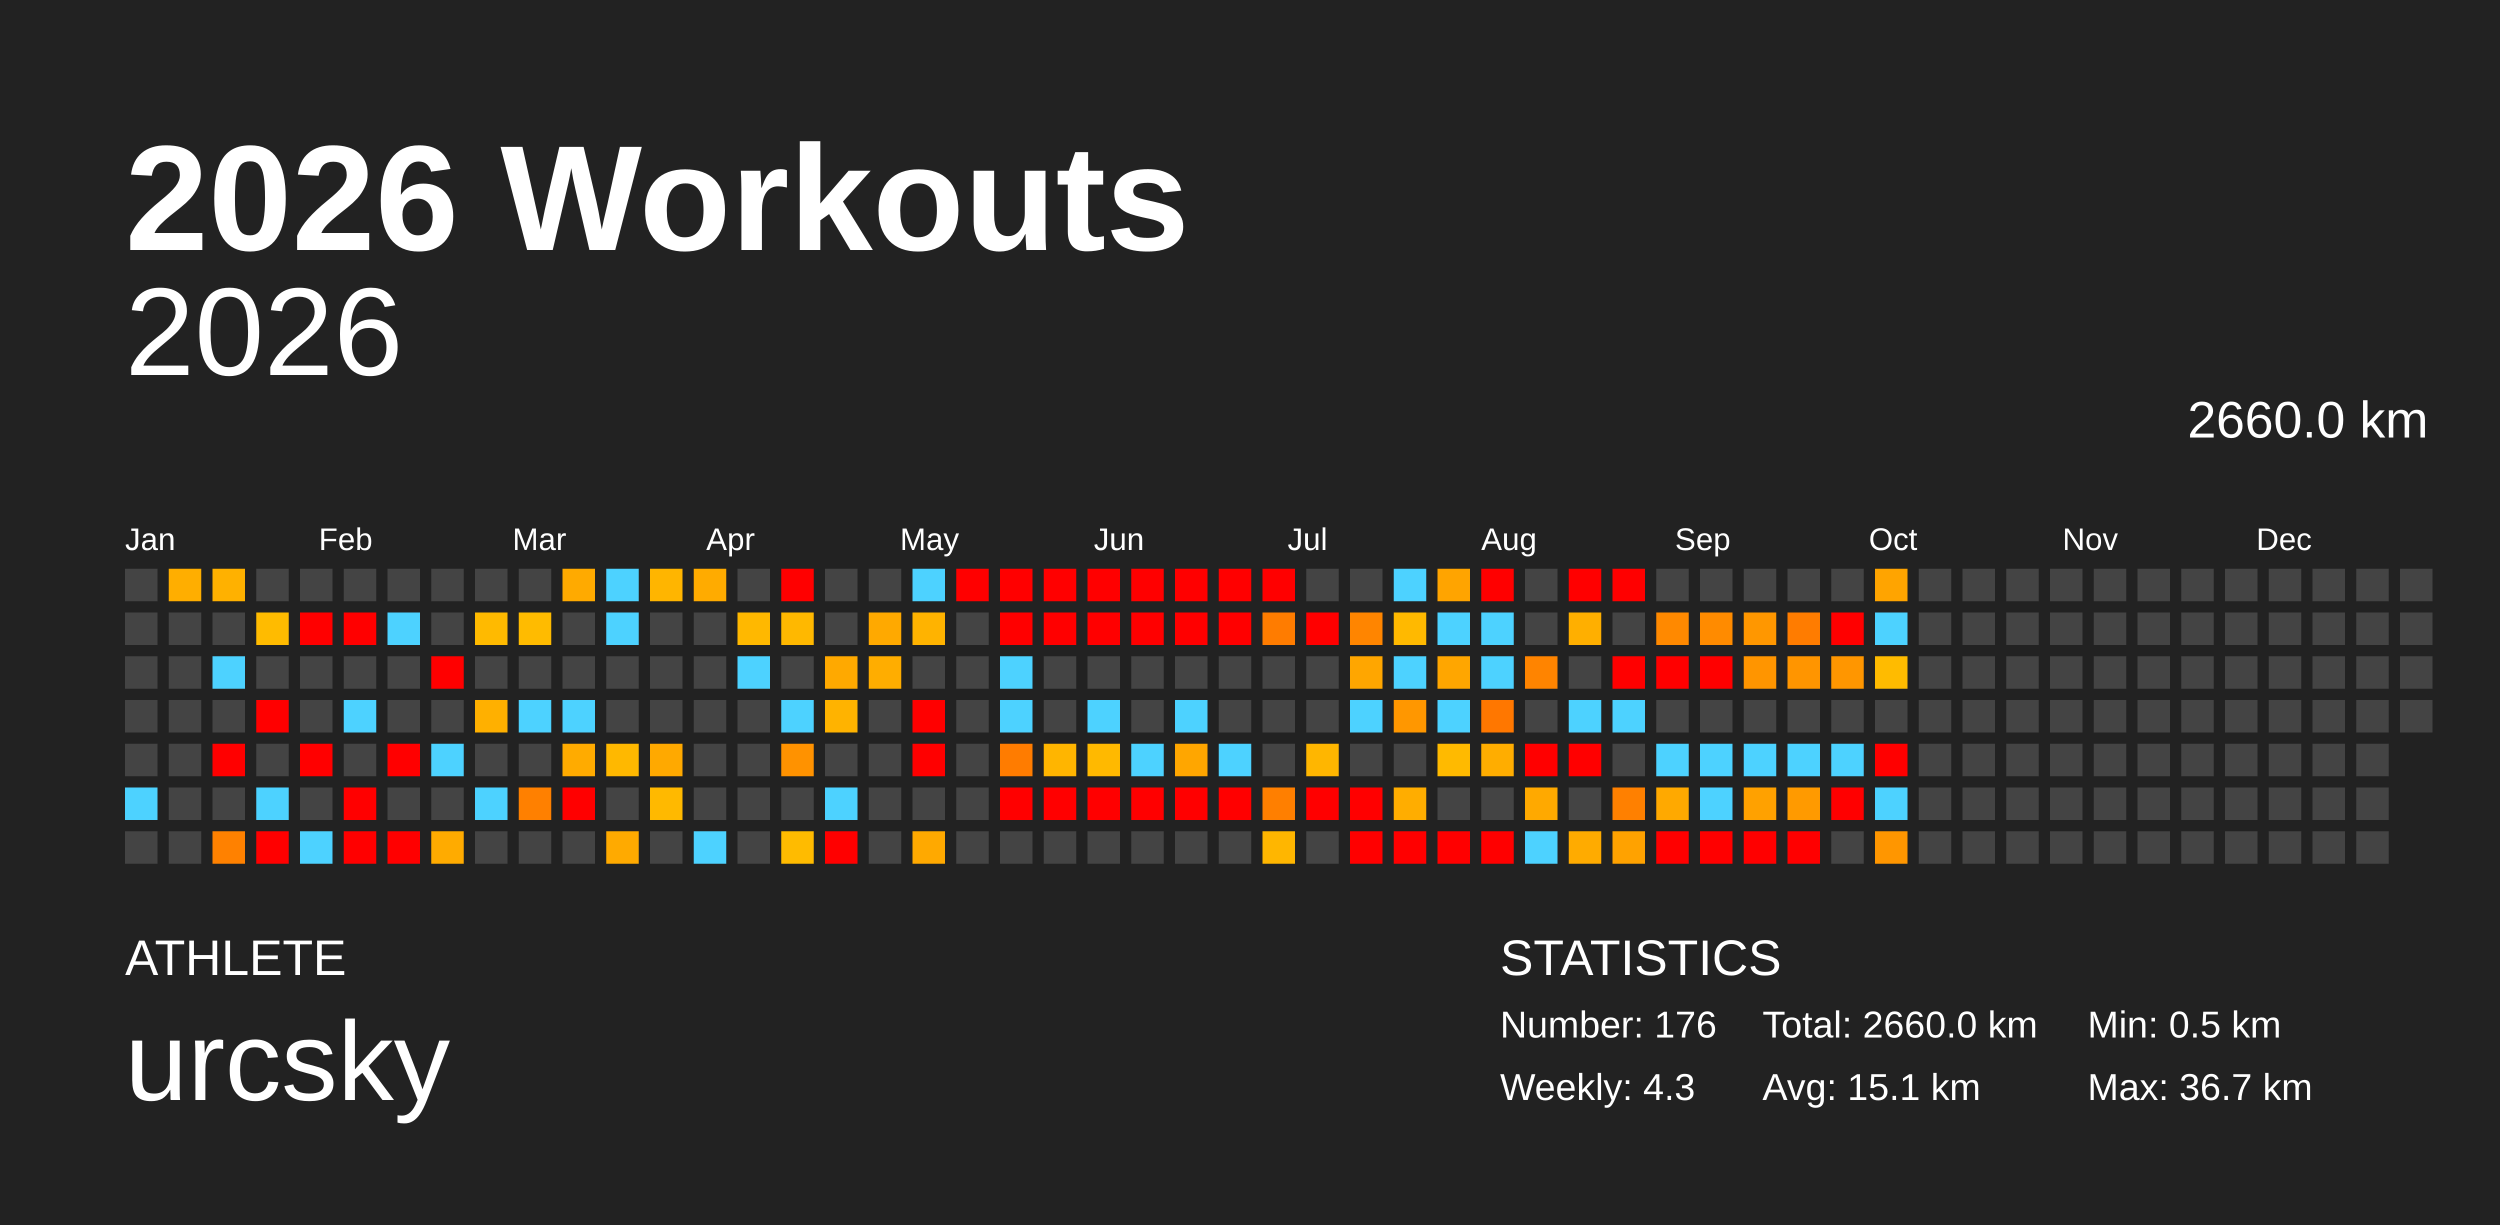
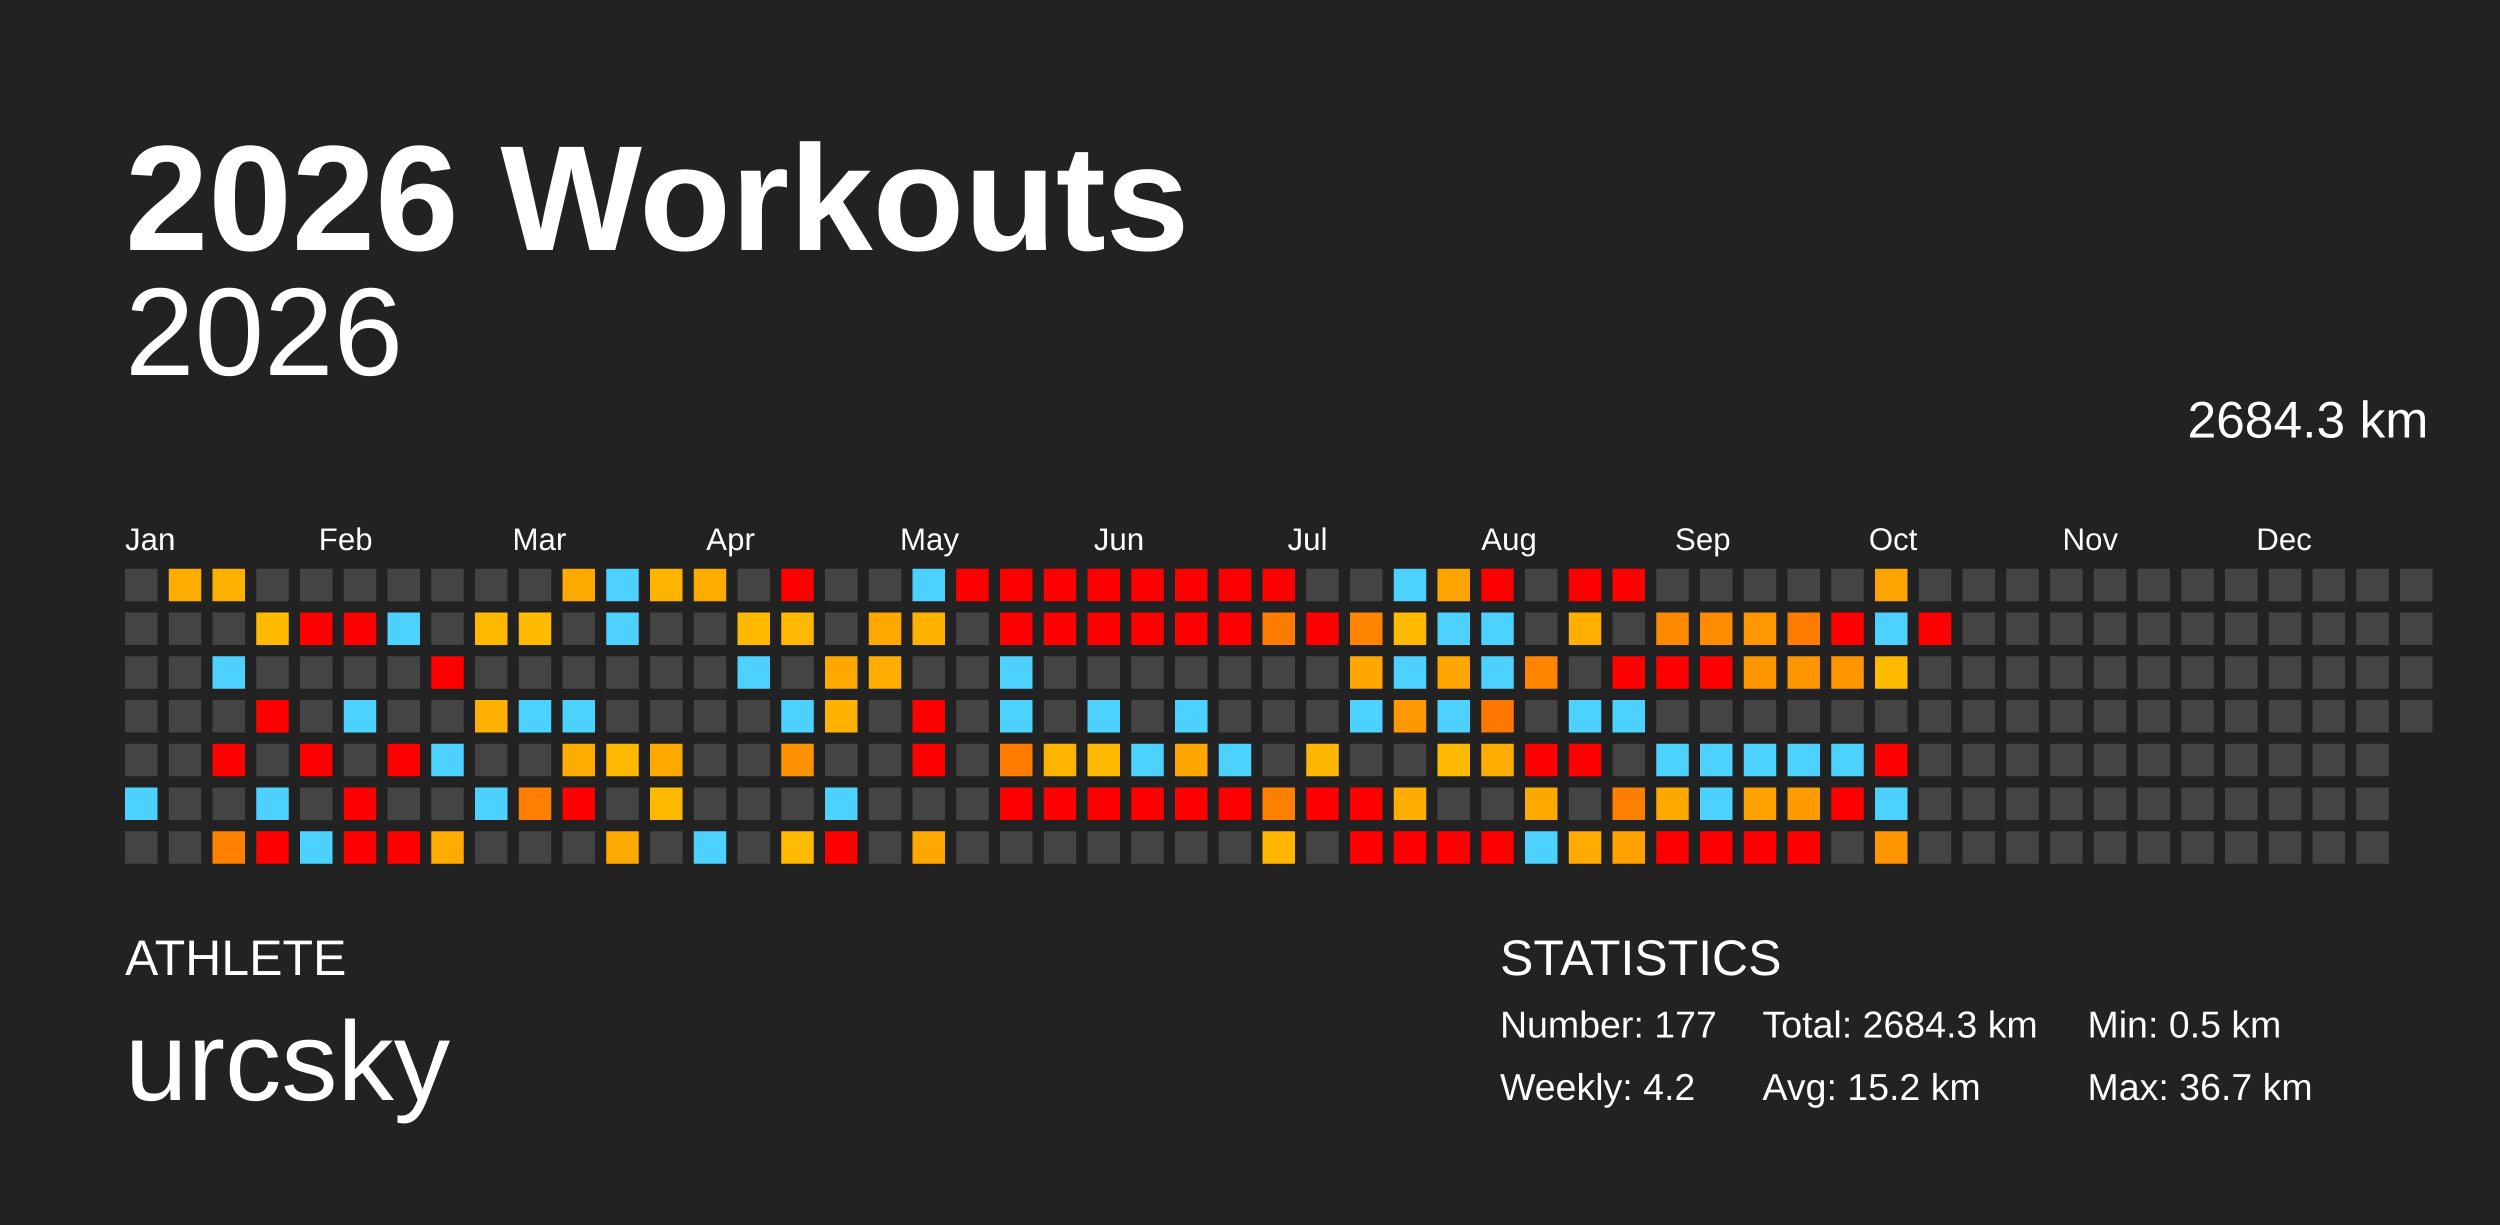
<svg xmlns="http://www.w3.org/2000/svg" baseProfile="full" height="98mm" version="1.1" viewBox="0,0,200,98" width="200mm">
  <defs />
  <rect fill="#222222" height="98" width="200" x="0" y="0" />
  <text fill="#FFFFFF" style="font-size:12px; font-family:Arial; font-weight:bold;" x="10" y="20">2026 Workouts</text>
  <text fill="#FFFFFF" style="font-size:4px; font-family:Arial" x="10" y="78">ATHLETE</text>
  <text fill="#FFFFFF" style="font-size:9px; font-family:Arial" x="10" y="88">urcsky</text>
  <text fill="#FFFFFF" style="font-size:4px; font-family:Arial" x="120" y="78">STATISTICS</text>
-   <text fill="#FFFFFF" style="font-size:3px; font-family:Arial" x="120" y="83">Number: 176</text>
-   <text fill="#FFFFFF" style="font-size:3px; font-family:Arial" x="120" y="88">Weekly: 4.3</text>
-   <text fill="#FFFFFF" style="font-size:3px; font-family:Arial" x="141" y="83">Total: 2660.0 km</text>
-   <text fill="#FFFFFF" style="font-size:3px; font-family:Arial" x="141" y="88">Avg: 15.1 km</text>
+   <text fill="#FFFFFF" style="font-size:3px; font-family:Arial" x="120" y="83">Number: 177</text>
+   <text fill="#FFFFFF" style="font-size:3px; font-family:Arial" x="120" y="88">Weekly: 4.2</text>
+   <text fill="#FFFFFF" style="font-size:3px; font-family:Arial" x="141" y="83">Total: 2684.3 km</text>
+   <text fill="#FFFFFF" style="font-size:3px; font-family:Arial" x="141" y="88">Avg: 15.2 km</text>
  <text fill="#FFFFFF" style="font-size:3px; font-family:Arial" x="167" y="83">Min: 0.5 km</text>
  <text fill="#FFFFFF" style="font-size:3px; font-family:Arial" x="167" y="88">Max: 36.7 km</text>
  <text alignment-baseline="hanging" fill="#FFFFFF" style="font-size:10.0px; font-family:Arial;" x="10" y="30">2026</text>
-   <text alignment-baseline="hanging" fill="#FFFFFF" style="font-size:4.125px; font-family:Arial;" x="175" y="35">2660.0 km</text>
+   <text alignment-baseline="hanging" fill="#FFFFFF" style="font-size:4.125px; font-family:Arial;" x="175" y="35">2684.3 km</text>
  <text fill="#FFFFFF" style="font-size:2.5px; font-family:Arial" x="10.0" y="44">Jan</text>
  <text fill="#FFFFFF" style="font-size:2.5px; font-family:Arial" x="25.5" y="44">Feb</text>
  <text fill="#FFFFFF" style="font-size:2.5px; font-family:Arial" x="41.0" y="44">Mar</text>
  <text fill="#FFFFFF" style="font-size:2.5px; font-family:Arial" x="56.5" y="44">Apr</text>
  <text fill="#FFFFFF" style="font-size:2.5px; font-family:Arial" x="72.0" y="44">May</text>
  <text fill="#FFFFFF" style="font-size:2.5px; font-family:Arial" x="87.5" y="44">Jun</text>
  <text fill="#FFFFFF" style="font-size:2.5px; font-family:Arial" x="103.0" y="44">Jul</text>
  <text fill="#FFFFFF" style="font-size:2.5px; font-family:Arial" x="118.5" y="44">Aug</text>
  <text fill="#FFFFFF" style="font-size:2.5px; font-family:Arial" x="134.0" y="44">Sep</text>
  <text fill="#FFFFFF" style="font-size:2.5px; font-family:Arial" x="149.5" y="44">Oct</text>
  <text fill="#FFFFFF" style="font-size:2.5px; font-family:Arial" x="165.0" y="44">Nov</text>
  <text fill="#FFFFFF" style="font-size:2.5px; font-family:Arial" x="180.5" y="44">Dec</text>
  <rect fill="#444444" height="2.6" width="2.6" x="10.0" y="45.5" />
  <rect fill="#444444" height="2.6" width="2.6" x="10.0" y="49.0" />
  <rect fill="#444444" height="2.6" width="2.6" x="10.0" y="52.5" />
  <rect fill="#444444" height="2.6" width="2.6" x="10.0" y="56.0" />
  <rect fill="#444444" height="2.6" width="2.6" x="10.0" y="59.5" />
  <rect fill="#4dd2ff" height="2.6" width="2.6" x="10.0" y="63.0" />
  <rect fill="#444444" height="2.6" width="2.6" x="10.0" y="66.5" />
  <rect fill="#ffae00" height="2.6" width="2.6" x="13.5" y="45.5" />
  <rect fill="#444444" height="2.6" width="2.6" x="13.5" y="49.0" />
  <rect fill="#444444" height="2.6" width="2.6" x="13.5" y="52.5" />
  <rect fill="#444444" height="2.6" width="2.6" x="13.5" y="56.0" />
  <rect fill="#444444" height="2.6" width="2.6" x="13.5" y="59.5" />
  <rect fill="#444444" height="2.6" width="2.6" x="13.5" y="63.0" />
  <rect fill="#444444" height="2.6" width="2.6" x="13.5" y="66.5" />
  <rect fill="#ffb100" height="2.6" width="2.6" x="17.0" y="45.5" />
  <rect fill="#444444" height="2.6" width="2.6" x="17.0" y="49.0" />
  <rect fill="#4dd2ff" height="2.6" width="2.6" x="17.0" y="52.5" />
  <rect fill="#444444" height="2.6" width="2.6" x="17.0" y="56.0" />
  <rect fill="red" height="2.6" width="2.6" x="17.0" y="59.5" />
  <rect fill="#444444" height="2.6" width="2.6" x="17.0" y="63.0" />
  <rect fill="#ff8100" height="2.6" width="2.6" x="17.0" y="66.5" />
  <rect fill="#444444" height="2.6" width="2.6" x="20.5" y="45.5" />
  <rect fill="#ffbb00" height="2.6" width="2.6" x="20.5" y="49.0" />
  <rect fill="#444444" height="2.6" width="2.6" x="20.5" y="52.5" />
  <rect fill="red" height="2.6" width="2.6" x="20.5" y="56.0" />
  <rect fill="#444444" height="2.6" width="2.6" x="20.5" y="59.5" />
  <rect fill="#4dd2ff" height="2.6" width="2.6" x="20.5" y="63.0" />
  <rect fill="red" height="2.6" width="2.6" x="20.5" y="66.5" />
  <rect fill="#444444" height="2.6" width="2.6" x="24.0" y="45.5" />
  <rect fill="red" height="2.6" width="2.6" x="24.0" y="49.0" />
  <rect fill="#444444" height="2.6" width="2.6" x="24.0" y="52.5" />
  <rect fill="#444444" height="2.6" width="2.6" x="24.0" y="56.0" />
  <rect fill="red" height="2.6" width="2.6" x="24.0" y="59.5" />
  <rect fill="#444444" height="2.6" width="2.6" x="24.0" y="63.0" />
  <rect fill="#4dd2ff" height="2.6" width="2.6" x="24.0" y="66.5" />
  <rect fill="#444444" height="2.6" width="2.6" x="27.5" y="45.5" />
  <rect fill="red" height="2.6" width="2.6" x="27.5" y="49.0" />
  <rect fill="#444444" height="2.6" width="2.6" x="27.5" y="52.5" />
  <rect fill="#4dd2ff" height="2.6" width="2.6" x="27.5" y="56.0" />
  <rect fill="#444444" height="2.6" width="2.6" x="27.5" y="59.5" />
  <rect fill="red" height="2.6" width="2.6" x="27.5" y="63.0" />
  <rect fill="red" height="2.6" width="2.6" x="27.5" y="66.5" />
  <rect fill="#444444" height="2.6" width="2.6" x="31.0" y="45.5" />
  <rect fill="#4dd2ff" height="2.6" width="2.6" x="31.0" y="49.0" />
  <rect fill="#444444" height="2.6" width="2.6" x="31.0" y="52.5" />
  <rect fill="#444444" height="2.6" width="2.6" x="31.0" y="56.0" />
  <rect fill="red" height="2.6" width="2.6" x="31.0" y="59.5" />
  <rect fill="#444444" height="2.6" width="2.6" x="31.0" y="63.0" />
  <rect fill="red" height="2.6" width="2.6" x="31.0" y="66.5" />
  <rect fill="#444444" height="2.6" width="2.6" x="34.5" y="45.5" />
  <rect fill="#444444" height="2.6" width="2.6" x="34.5" y="49.0" />
  <rect fill="red" height="2.6" width="2.6" x="34.5" y="52.5" />
  <rect fill="#444444" height="2.6" width="2.6" x="34.5" y="56.0" />
  <rect fill="#4dd2ff" height="2.6" width="2.6" x="34.5" y="59.5" />
  <rect fill="#444444" height="2.6" width="2.6" x="34.5" y="63.0" />
  <rect fill="#ffab00" height="2.6" width="2.6" x="34.5" y="66.5" />
  <rect fill="#444444" height="2.6" width="2.6" x="38.0" y="45.5" />
  <rect fill="#ffba00" height="2.6" width="2.6" x="38.0" y="49.0" />
  <rect fill="#444444" height="2.6" width="2.6" x="38.0" y="52.5" />
  <rect fill="#ffb000" height="2.6" width="2.6" x="38.0" y="56.0" />
  <rect fill="#444444" height="2.6" width="2.6" x="38.0" y="59.5" />
  <rect fill="#4dd2ff" height="2.6" width="2.6" x="38.0" y="63.0" />
  <rect fill="#444444" height="2.6" width="2.6" x="38.0" y="66.5" />
  <rect fill="#444444" height="2.6" width="2.6" x="41.5" y="45.5" />
  <rect fill="#ffbb00" height="2.6" width="2.6" x="41.5" y="49.0" />
  <rect fill="#444444" height="2.6" width="2.6" x="41.5" y="52.5" />
  <rect fill="#4dd2ff" height="2.6" width="2.6" x="41.5" y="56.0" />
  <rect fill="#444444" height="2.6" width="2.6" x="41.5" y="59.5" />
  <rect fill="#ff8000" height="2.6" width="2.6" x="41.5" y="63.0" />
  <rect fill="#444444" height="2.6" width="2.6" x="41.5" y="66.5" />
  <rect fill="#ffaa00" height="2.6" width="2.6" x="45.0" y="45.5" />
  <rect fill="#444444" height="2.6" width="2.6" x="45.0" y="49.0" />
  <rect fill="#444444" height="2.6" width="2.6" x="45.0" y="52.5" />
  <rect fill="#4dd2ff" height="2.6" width="2.6" x="45.0" y="56.0" />
  <rect fill="#ffab00" height="2.6" width="2.6" x="45.0" y="59.5" />
  <rect fill="red" height="2.6" width="2.6" x="45.0" y="63.0" />
  <rect fill="#444444" height="2.6" width="2.6" x="45.0" y="66.5" />
  <rect fill="#4dd2ff" height="2.6" width="2.6" x="48.5" y="45.5" />
  <rect fill="#4dd2ff" height="2.6" width="2.6" x="48.5" y="49.0" />
  <rect fill="#444444" height="2.6" width="2.6" x="48.5" y="52.5" />
  <rect fill="#444444" height="2.6" width="2.6" x="48.5" y="56.0" />
  <rect fill="#ffb800" height="2.6" width="2.6" x="48.5" y="59.5" />
  <rect fill="#444444" height="2.6" width="2.6" x="48.5" y="63.0" />
  <rect fill="#ffaa00" height="2.6" width="2.6" x="48.5" y="66.5" />
  <rect fill="#ffb500" height="2.6" width="2.6" x="52.0" y="45.5" />
  <rect fill="#444444" height="2.6" width="2.6" x="52.0" y="49.0" />
  <rect fill="#444444" height="2.6" width="2.6" x="52.0" y="52.5" />
  <rect fill="#444444" height="2.6" width="2.6" x="52.0" y="56.0" />
  <rect fill="#ffa900" height="2.6" width="2.6" x="52.0" y="59.5" />
  <rect fill="#ffb900" height="2.6" width="2.6" x="52.0" y="63.0" />
  <rect fill="#444444" height="2.6" width="2.6" x="52.0" y="66.5" />
  <rect fill="#ffab00" height="2.6" width="2.6" x="55.5" y="45.5" />
  <rect fill="#444444" height="2.6" width="2.6" x="55.5" y="49.0" />
  <rect fill="#444444" height="2.6" width="2.6" x="55.5" y="52.5" />
  <rect fill="#444444" height="2.6" width="2.6" x="55.5" y="56.0" />
  <rect fill="#444444" height="2.6" width="2.6" x="55.5" y="59.5" />
  <rect fill="#444444" height="2.6" width="2.6" x="55.5" y="63.0" />
  <rect fill="#4dd2ff" height="2.6" width="2.6" x="55.5" y="66.5" />
  <rect fill="#444444" height="2.6" width="2.6" x="59.0" y="45.5" />
  <rect fill="#ffb800" height="2.6" width="2.6" x="59.0" y="49.0" />
  <rect fill="#4dd2ff" height="2.6" width="2.6" x="59.0" y="52.5" />
  <rect fill="#444444" height="2.6" width="2.6" x="59.0" y="56.0" />
  <rect fill="#444444" height="2.6" width="2.6" x="59.0" y="59.5" />
  <rect fill="#444444" height="2.6" width="2.6" x="59.0" y="63.0" />
  <rect fill="#444444" height="2.6" width="2.6" x="59.0" y="66.5" />
  <rect fill="red" height="2.6" width="2.6" x="62.5" y="45.5" />
  <rect fill="#ffb800" height="2.6" width="2.6" x="62.5" y="49.0" />
  <rect fill="#444444" height="2.6" width="2.6" x="62.5" y="52.5" />
  <rect fill="#4dd2ff" height="2.6" width="2.6" x="62.5" y="56.0" />
  <rect fill="#ff9200" height="2.6" width="2.6" x="62.5" y="59.5" />
  <rect fill="#444444" height="2.6" width="2.6" x="62.5" y="63.0" />
  <rect fill="#ffbb00" height="2.6" width="2.6" x="62.5" y="66.5" />
  <rect fill="#444444" height="2.6" width="2.6" x="66.0" y="45.5" />
  <rect fill="#444444" height="2.6" width="2.6" x="66.0" y="49.0" />
  <rect fill="#ffa900" height="2.6" width="2.6" x="66.0" y="52.5" />
  <rect fill="#ffb300" height="2.6" width="2.6" x="66.0" y="56.0" />
  <rect fill="#444444" height="2.6" width="2.6" x="66.0" y="59.5" />
  <rect fill="#4dd2ff" height="2.6" width="2.6" x="66.0" y="63.0" />
  <rect fill="red" height="2.6" width="2.6" x="66.0" y="66.5" />
  <rect fill="#444444" height="2.6" width="2.6" x="69.5" y="45.5" />
  <rect fill="#ffa900" height="2.6" width="2.6" x="69.5" y="49.0" />
  <rect fill="#ffad00" height="2.6" width="2.6" x="69.5" y="52.5" />
  <rect fill="#444444" height="2.6" width="2.6" x="69.5" y="56.0" />
  <rect fill="#444444" height="2.6" width="2.6" x="69.5" y="59.5" />
  <rect fill="#444444" height="2.6" width="2.6" x="69.5" y="63.0" />
  <rect fill="#444444" height="2.6" width="2.6" x="69.5" y="66.5" />
  <rect fill="#4dd2ff" height="2.6" width="2.6" x="73.0" y="45.5" />
  <rect fill="#ffb300" height="2.6" width="2.6" x="73.0" y="49.0" />
  <rect fill="#444444" height="2.6" width="2.6" x="73.0" y="52.5" />
  <rect fill="red" height="2.6" width="2.6" x="73.0" y="56.0" />
  <rect fill="red" height="2.6" width="2.6" x="73.0" y="59.5" />
  <rect fill="#444444" height="2.6" width="2.6" x="73.0" y="63.0" />
  <rect fill="#ffa900" height="2.6" width="2.6" x="73.0" y="66.5" />
  <rect fill="red" height="2.6" width="2.6" x="76.5" y="45.5" />
  <rect fill="#444444" height="2.6" width="2.6" x="76.5" y="49.0" />
  <rect fill="#444444" height="2.6" width="2.6" x="76.5" y="52.5" />
  <rect fill="#444444" height="2.6" width="2.6" x="76.5" y="56.0" />
  <rect fill="#444444" height="2.6" width="2.6" x="76.5" y="59.5" />
  <rect fill="#444444" height="2.6" width="2.6" x="76.5" y="63.0" />
  <rect fill="#444444" height="2.6" width="2.6" x="76.5" y="66.5" />
  <rect fill="red" height="2.6" width="2.6" x="80.0" y="45.5" />
  <rect fill="red" height="2.6" width="2.6" x="80.0" y="49.0" />
  <rect fill="#4dd2ff" height="2.6" width="2.6" x="80.0" y="52.5" />
  <rect fill="#4dd2ff" height="2.6" width="2.6" x="80.0" y="56.0" />
  <rect fill="#ff7c00" height="2.6" width="2.6" x="80.0" y="59.5" />
  <rect fill="red" height="2.6" width="2.6" x="80.0" y="63.0" />
  <rect fill="#444444" height="2.6" width="2.6" x="80.0" y="66.5" />
  <rect fill="red" height="2.6" width="2.6" x="83.5" y="45.5" />
  <rect fill="red" height="2.6" width="2.6" x="83.5" y="49.0" />
  <rect fill="#444444" height="2.6" width="2.6" x="83.5" y="52.5" />
  <rect fill="#444444" height="2.6" width="2.6" x="83.5" y="56.0" />
  <rect fill="#ffb500" height="2.6" width="2.6" x="83.5" y="59.5" />
  <rect fill="red" height="2.6" width="2.6" x="83.5" y="63.0" />
  <rect fill="#444444" height="2.6" width="2.6" x="83.5" y="66.5" />
  <rect fill="red" height="2.6" width="2.6" x="87.0" y="45.5" />
  <rect fill="red" height="2.6" width="2.6" x="87.0" y="49.0" />
  <rect fill="#444444" height="2.6" width="2.6" x="87.0" y="52.5" />
  <rect fill="#4dd2ff" height="2.6" width="2.6" x="87.0" y="56.0" />
  <rect fill="#ffb900" height="2.6" width="2.6" x="87.0" y="59.5" />
  <rect fill="red" height="2.6" width="2.6" x="87.0" y="63.0" />
  <rect fill="#444444" height="2.6" width="2.6" x="87.0" y="66.5" />
  <rect fill="red" height="2.6" width="2.6" x="90.5" y="45.5" />
  <rect fill="red" height="2.6" width="2.6" x="90.5" y="49.0" />
  <rect fill="#444444" height="2.6" width="2.6" x="90.5" y="52.5" />
  <rect fill="#444444" height="2.6" width="2.6" x="90.5" y="56.0" />
  <rect fill="#4dd2ff" height="2.6" width="2.6" x="90.5" y="59.5" />
  <rect fill="red" height="2.6" width="2.6" x="90.5" y="63.0" />
  <rect fill="#444444" height="2.6" width="2.6" x="90.5" y="66.5" />
  <rect fill="red" height="2.6" width="2.6" x="94.0" y="45.5" />
  <rect fill="red" height="2.6" width="2.6" x="94.0" y="49.0" />
  <rect fill="#444444" height="2.6" width="2.6" x="94.0" y="52.5" />
  <rect fill="#4dd2ff" height="2.6" width="2.6" x="94.0" y="56.0" />
  <rect fill="#ffa600" height="2.6" width="2.6" x="94.0" y="59.5" />
  <rect fill="red" height="2.6" width="2.6" x="94.0" y="63.0" />
  <rect fill="#444444" height="2.6" width="2.6" x="94.0" y="66.5" />
  <rect fill="red" height="2.6" width="2.6" x="97.5" y="45.5" />
  <rect fill="red" height="2.6" width="2.6" x="97.5" y="49.0" />
  <rect fill="#444444" height="2.6" width="2.6" x="97.5" y="52.5" />
  <rect fill="#444444" height="2.6" width="2.6" x="97.5" y="56.0" />
  <rect fill="#4dd2ff" height="2.6" width="2.6" x="97.5" y="59.5" />
  <rect fill="red" height="2.6" width="2.6" x="97.5" y="63.0" />
  <rect fill="#444444" height="2.6" width="2.6" x="97.5" y="66.5" />
  <rect fill="red" height="2.6" width="2.6" x="101.0" y="45.5" />
  <rect fill="#ff7c00" height="2.6" width="2.6" x="101.0" y="49.0" />
  <rect fill="#444444" height="2.6" width="2.6" x="101.0" y="52.5" />
  <rect fill="#444444" height="2.6" width="2.6" x="101.0" y="56.0" />
  <rect fill="#444444" height="2.6" width="2.6" x="101.0" y="59.5" />
  <rect fill="#ff7f00" height="2.6" width="2.6" x="101.0" y="63.0" />
  <rect fill="#ffb600" height="2.6" width="2.6" x="101.0" y="66.5" />
  <rect fill="#444444" height="2.6" width="2.6" x="104.5" y="45.5" />
  <rect fill="red" height="2.6" width="2.6" x="104.5" y="49.0" />
  <rect fill="#444444" height="2.6" width="2.6" x="104.5" y="52.5" />
  <rect fill="#444444" height="2.6" width="2.6" x="104.5" y="56.0" />
  <rect fill="#ffb600" height="2.6" width="2.6" x="104.5" y="59.5" />
  <rect fill="red" height="2.6" width="2.6" x="104.5" y="63.0" />
  <rect fill="#444444" height="2.6" width="2.6" x="104.5" y="66.5" />
  <rect fill="#444444" height="2.6" width="2.6" x="108.0" y="45.5" />
  <rect fill="#ff8500" height="2.6" width="2.6" x="108.0" y="49.0" />
  <rect fill="#ffa600" height="2.6" width="2.6" x="108.0" y="52.5" />
  <rect fill="#4dd2ff" height="2.6" width="2.6" x="108.0" y="56.0" />
  <rect fill="#444444" height="2.6" width="2.6" x="108.0" y="59.5" />
  <rect fill="red" height="2.6" width="2.6" x="108.0" y="63.0" />
  <rect fill="red" height="2.6" width="2.6" x="108.0" y="66.5" />
  <rect fill="#4dd2ff" height="2.6" width="2.6" x="111.5" y="45.5" />
  <rect fill="#ffb900" height="2.6" width="2.6" x="111.5" y="49.0" />
  <rect fill="#4dd2ff" height="2.6" width="2.6" x="111.5" y="52.5" />
  <rect fill="#ff9700" height="2.6" width="2.6" x="111.5" y="56.0" />
  <rect fill="#444444" height="2.6" width="2.6" x="111.5" y="59.5" />
  <rect fill="#ffad00" height="2.6" width="2.6" x="111.5" y="63.0" />
  <rect fill="red" height="2.6" width="2.6" x="111.5" y="66.5" />
  <rect fill="#ffa400" height="2.6" width="2.6" x="115.0" y="45.5" />
  <rect fill="#4dd2ff" height="2.6" width="2.6" x="115.0" y="49.0" />
  <rect fill="#ffa600" height="2.6" width="2.6" x="115.0" y="52.5" />
  <rect fill="#4dd2ff" height="2.6" width="2.6" x="115.0" y="56.0" />
  <rect fill="#ffba00" height="2.6" width="2.6" x="115.0" y="59.5" />
  <rect fill="#444444" height="2.6" width="2.6" x="115.0" y="63.0" />
  <rect fill="red" height="2.6" width="2.6" x="115.0" y="66.5" />
  <rect fill="red" height="2.6" width="2.6" x="118.5" y="45.5" />
  <rect fill="#4dd2ff" height="2.6" width="2.6" x="118.5" y="49.0" />
  <rect fill="#4dd2ff" height="2.6" width="2.6" x="118.5" y="52.5" />
  <rect fill="#ff7700" height="2.6" width="2.6" x="118.5" y="56.0" />
  <rect fill="#ffad00" height="2.6" width="2.6" x="118.5" y="59.5" />
  <rect fill="#444444" height="2.6" width="2.6" x="118.5" y="63.0" />
  <rect fill="red" height="2.6" width="2.6" x="118.5" y="66.5" />
  <rect fill="#444444" height="2.6" width="2.6" x="122.0" y="45.5" />
  <rect fill="#444444" height="2.6" width="2.6" x="122.0" y="49.0" />
  <rect fill="#ff8400" height="2.6" width="2.6" x="122.0" y="52.5" />
  <rect fill="#444444" height="2.6" width="2.6" x="122.0" y="56.0" />
  <rect fill="red" height="2.6" width="2.6" x="122.0" y="59.5" />
  <rect fill="#ffa900" height="2.6" width="2.6" x="122.0" y="63.0" />
  <rect fill="#4dd2ff" height="2.6" width="2.6" x="122.0" y="66.5" />
  <rect fill="red" height="2.6" width="2.6" x="125.5" y="45.5" />
  <rect fill="#ffaf00" height="2.6" width="2.6" x="125.5" y="49.0" />
  <rect fill="#444444" height="2.6" width="2.6" x="125.5" y="52.5" />
  <rect fill="#4dd2ff" height="2.6" width="2.6" x="125.5" y="56.0" />
  <rect fill="red" height="2.6" width="2.6" x="125.5" y="59.5" />
  <rect fill="#444444" height="2.6" width="2.6" x="125.5" y="63.0" />
  <rect fill="#ffab00" height="2.6" width="2.6" x="125.5" y="66.5" />
  <rect fill="red" height="2.6" width="2.6" x="129.0" y="45.5" />
  <rect fill="#444444" height="2.6" width="2.6" x="129.0" y="49.0" />
  <rect fill="red" height="2.6" width="2.6" x="129.0" y="52.5" />
  <rect fill="#4dd2ff" height="2.6" width="2.6" x="129.0" y="56.0" />
  <rect fill="#444444" height="2.6" width="2.6" x="129.0" y="59.5" />
  <rect fill="#ff8000" height="2.6" width="2.6" x="129.0" y="63.0" />
  <rect fill="#ffa200" height="2.6" width="2.6" x="129.0" y="66.5" />
  <rect fill="#444444" height="2.6" width="2.6" x="132.5" y="45.5" />
  <rect fill="#ff8900" height="2.6" width="2.6" x="132.5" y="49.0" />
  <rect fill="red" height="2.6" width="2.6" x="132.5" y="52.5" />
  <rect fill="#444444" height="2.6" width="2.6" x="132.5" y="56.0" />
  <rect fill="#4dd2ff" height="2.6" width="2.6" x="132.5" y="59.5" />
  <rect fill="#ffa900" height="2.6" width="2.6" x="132.5" y="63.0" />
  <rect fill="red" height="2.6" width="2.6" x="132.5" y="66.5" />
  <rect fill="#444444" height="2.6" width="2.6" x="136.0" y="45.5" />
  <rect fill="#ff8b00" height="2.6" width="2.6" x="136.0" y="49.0" />
  <rect fill="red" height="2.6" width="2.6" x="136.0" y="52.5" />
  <rect fill="#444444" height="2.6" width="2.6" x="136.0" y="56.0" />
  <rect fill="#4dd2ff" height="2.6" width="2.6" x="136.0" y="59.5" />
  <rect fill="#4dd2ff" height="2.6" width="2.6" x="136.0" y="63.0" />
  <rect fill="red" height="2.6" width="2.6" x="136.0" y="66.5" />
  <rect fill="#444444" height="2.6" width="2.6" x="139.5" y="45.5" />
  <rect fill="#ff9700" height="2.6" width="2.6" x="139.5" y="49.0" />
  <rect fill="#ff9500" height="2.6" width="2.6" x="139.5" y="52.5" />
  <rect fill="#444444" height="2.6" width="2.6" x="139.5" y="56.0" />
  <rect fill="#4dd2ff" height="2.6" width="2.6" x="139.5" y="59.5" />
  <rect fill="#ffa100" height="2.6" width="2.6" x="139.5" y="63.0" />
  <rect fill="red" height="2.6" width="2.6" x="139.5" y="66.5" />
  <rect fill="#444444" height="2.6" width="2.6" x="143.0" y="45.5" />
  <rect fill="#ff7c00" height="2.6" width="2.6" x="143.0" y="49.0" />
  <rect fill="#ff9500" height="2.6" width="2.6" x="143.0" y="52.5" />
  <rect fill="#444444" height="2.6" width="2.6" x="143.0" y="56.0" />
  <rect fill="#4dd2ff" height="2.6" width="2.6" x="143.0" y="59.5" />
  <rect fill="#ff9a00" height="2.6" width="2.6" x="143.0" y="63.0" />
  <rect fill="red" height="2.6" width="2.6" x="143.0" y="66.5" />
  <rect fill="#444444" height="2.6" width="2.6" x="146.5" y="45.5" />
  <rect fill="red" height="2.6" width="2.6" x="146.5" y="49.0" />
  <rect fill="#ff9600" height="2.6" width="2.6" x="146.5" y="52.5" />
  <rect fill="#444444" height="2.6" width="2.6" x="146.5" y="56.0" />
  <rect fill="#4dd2ff" height="2.6" width="2.6" x="146.5" y="59.5" />
  <rect fill="red" height="2.6" width="2.6" x="146.5" y="63.0" />
  <rect fill="#444444" height="2.6" width="2.6" x="146.5" y="66.5" />
  <rect fill="#ffa400" height="2.6" width="2.6" x="150.0" y="45.5" />
  <rect fill="#4dd2ff" height="2.6" width="2.6" x="150.0" y="49.0" />
  <rect fill="#ffbb00" height="2.6" width="2.6" x="150.0" y="52.5" />
  <rect fill="#444444" height="2.6" width="2.6" x="150.0" y="56.0" />
  <rect fill="red" height="2.6" width="2.6" x="150.0" y="59.5" />
  <rect fill="#4dd2ff" height="2.6" width="2.6" x="150.0" y="63.0" />
  <rect fill="#ff9600" height="2.6" width="2.6" x="150.0" y="66.5" />
  <rect fill="#444444" height="2.6" width="2.6" x="153.5" y="45.5" />
-   <rect fill="#444444" height="2.6" width="2.6" x="153.5" y="49.0" />
+   <rect fill="red" height="2.6" width="2.6" x="153.5" y="49.0" />
  <rect fill="#444444" height="2.6" width="2.6" x="153.5" y="52.5" />
  <rect fill="#444444" height="2.6" width="2.6" x="153.5" y="56.0" />
  <rect fill="#444444" height="2.6" width="2.6" x="153.5" y="59.5" />
  <rect fill="#444444" height="2.6" width="2.6" x="153.5" y="63.0" />
  <rect fill="#444444" height="2.6" width="2.6" x="153.5" y="66.5" />
  <rect fill="#444444" height="2.6" width="2.6" x="157.0" y="45.5" />
  <rect fill="#444444" height="2.6" width="2.6" x="157.0" y="49.0" />
  <rect fill="#444444" height="2.6" width="2.6" x="157.0" y="52.5" />
  <rect fill="#444444" height="2.6" width="2.6" x="157.0" y="56.0" />
  <rect fill="#444444" height="2.6" width="2.6" x="157.0" y="59.5" />
  <rect fill="#444444" height="2.6" width="2.6" x="157.0" y="63.0" />
  <rect fill="#444444" height="2.6" width="2.6" x="157.0" y="66.5" />
  <rect fill="#444444" height="2.6" width="2.6" x="160.5" y="45.5" />
  <rect fill="#444444" height="2.6" width="2.6" x="160.5" y="49.0" />
  <rect fill="#444444" height="2.6" width="2.6" x="160.5" y="52.5" />
  <rect fill="#444444" height="2.6" width="2.6" x="160.5" y="56.0" />
  <rect fill="#444444" height="2.6" width="2.6" x="160.5" y="59.5" />
  <rect fill="#444444" height="2.6" width="2.6" x="160.5" y="63.0" />
  <rect fill="#444444" height="2.6" width="2.6" x="160.5" y="66.5" />
  <rect fill="#444444" height="2.6" width="2.6" x="164.0" y="45.5" />
  <rect fill="#444444" height="2.6" width="2.6" x="164.0" y="49.0" />
  <rect fill="#444444" height="2.6" width="2.6" x="164.0" y="52.5" />
  <rect fill="#444444" height="2.6" width="2.6" x="164.0" y="56.0" />
  <rect fill="#444444" height="2.6" width="2.6" x="164.0" y="59.5" />
  <rect fill="#444444" height="2.6" width="2.6" x="164.0" y="63.0" />
  <rect fill="#444444" height="2.6" width="2.6" x="164.0" y="66.5" />
  <rect fill="#444444" height="2.6" width="2.6" x="167.5" y="45.5" />
  <rect fill="#444444" height="2.6" width="2.6" x="167.5" y="49.0" />
  <rect fill="#444444" height="2.6" width="2.6" x="167.5" y="52.5" />
  <rect fill="#444444" height="2.6" width="2.6" x="167.5" y="56.0" />
  <rect fill="#444444" height="2.6" width="2.6" x="167.5" y="59.5" />
  <rect fill="#444444" height="2.6" width="2.6" x="167.5" y="63.0" />
  <rect fill="#444444" height="2.6" width="2.6" x="167.5" y="66.5" />
  <rect fill="#444444" height="2.6" width="2.6" x="171.0" y="45.5" />
  <rect fill="#444444" height="2.6" width="2.6" x="171.0" y="49.0" />
  <rect fill="#444444" height="2.6" width="2.6" x="171.0" y="52.5" />
  <rect fill="#444444" height="2.6" width="2.6" x="171.0" y="56.0" />
  <rect fill="#444444" height="2.6" width="2.6" x="171.0" y="59.5" />
  <rect fill="#444444" height="2.6" width="2.6" x="171.0" y="63.0" />
  <rect fill="#444444" height="2.6" width="2.6" x="171.0" y="66.5" />
  <rect fill="#444444" height="2.6" width="2.6" x="174.5" y="45.5" />
  <rect fill="#444444" height="2.6" width="2.6" x="174.5" y="49.0" />
  <rect fill="#444444" height="2.6" width="2.6" x="174.5" y="52.5" />
  <rect fill="#444444" height="2.6" width="2.6" x="174.5" y="56.0" />
  <rect fill="#444444" height="2.6" width="2.6" x="174.5" y="59.5" />
  <rect fill="#444444" height="2.6" width="2.6" x="174.5" y="63.0" />
  <rect fill="#444444" height="2.6" width="2.6" x="174.5" y="66.5" />
  <rect fill="#444444" height="2.6" width="2.6" x="178.0" y="45.5" />
  <rect fill="#444444" height="2.6" width="2.6" x="178.0" y="49.0" />
  <rect fill="#444444" height="2.6" width="2.6" x="178.0" y="52.5" />
  <rect fill="#444444" height="2.6" width="2.6" x="178.0" y="56.0" />
  <rect fill="#444444" height="2.6" width="2.6" x="178.0" y="59.5" />
  <rect fill="#444444" height="2.6" width="2.6" x="178.0" y="63.0" />
  <rect fill="#444444" height="2.6" width="2.6" x="178.0" y="66.5" />
  <rect fill="#444444" height="2.6" width="2.6" x="181.5" y="45.5" />
  <rect fill="#444444" height="2.6" width="2.6" x="181.5" y="49.0" />
  <rect fill="#444444" height="2.6" width="2.6" x="181.5" y="52.5" />
  <rect fill="#444444" height="2.6" width="2.6" x="181.5" y="56.0" />
  <rect fill="#444444" height="2.6" width="2.6" x="181.5" y="59.5" />
  <rect fill="#444444" height="2.6" width="2.6" x="181.5" y="63.0" />
  <rect fill="#444444" height="2.6" width="2.6" x="181.5" y="66.5" />
  <rect fill="#444444" height="2.6" width="2.6" x="185.0" y="45.5" />
  <rect fill="#444444" height="2.6" width="2.6" x="185.0" y="49.0" />
  <rect fill="#444444" height="2.6" width="2.6" x="185.0" y="52.5" />
  <rect fill="#444444" height="2.6" width="2.6" x="185.0" y="56.0" />
  <rect fill="#444444" height="2.6" width="2.6" x="185.0" y="59.5" />
  <rect fill="#444444" height="2.6" width="2.6" x="185.0" y="63.0" />
  <rect fill="#444444" height="2.6" width="2.6" x="185.0" y="66.5" />
  <rect fill="#444444" height="2.6" width="2.6" x="188.5" y="45.5" />
  <rect fill="#444444" height="2.6" width="2.6" x="188.5" y="49.0" />
  <rect fill="#444444" height="2.6" width="2.6" x="188.5" y="52.5" />
  <rect fill="#444444" height="2.6" width="2.6" x="188.5" y="56.0" />
  <rect fill="#444444" height="2.6" width="2.6" x="188.5" y="59.5" />
  <rect fill="#444444" height="2.6" width="2.6" x="188.5" y="63.0" />
  <rect fill="#444444" height="2.6" width="2.6" x="188.5" y="66.5" />
  <rect fill="#444444" height="2.6" width="2.6" x="192.0" y="45.5" />
  <rect fill="#444444" height="2.6" width="2.6" x="192.0" y="49.0" />
  <rect fill="#444444" height="2.6" width="2.6" x="192.0" y="52.5" />
  <rect fill="#444444" height="2.6" width="2.6" x="192.0" y="56.0" />
</svg>
